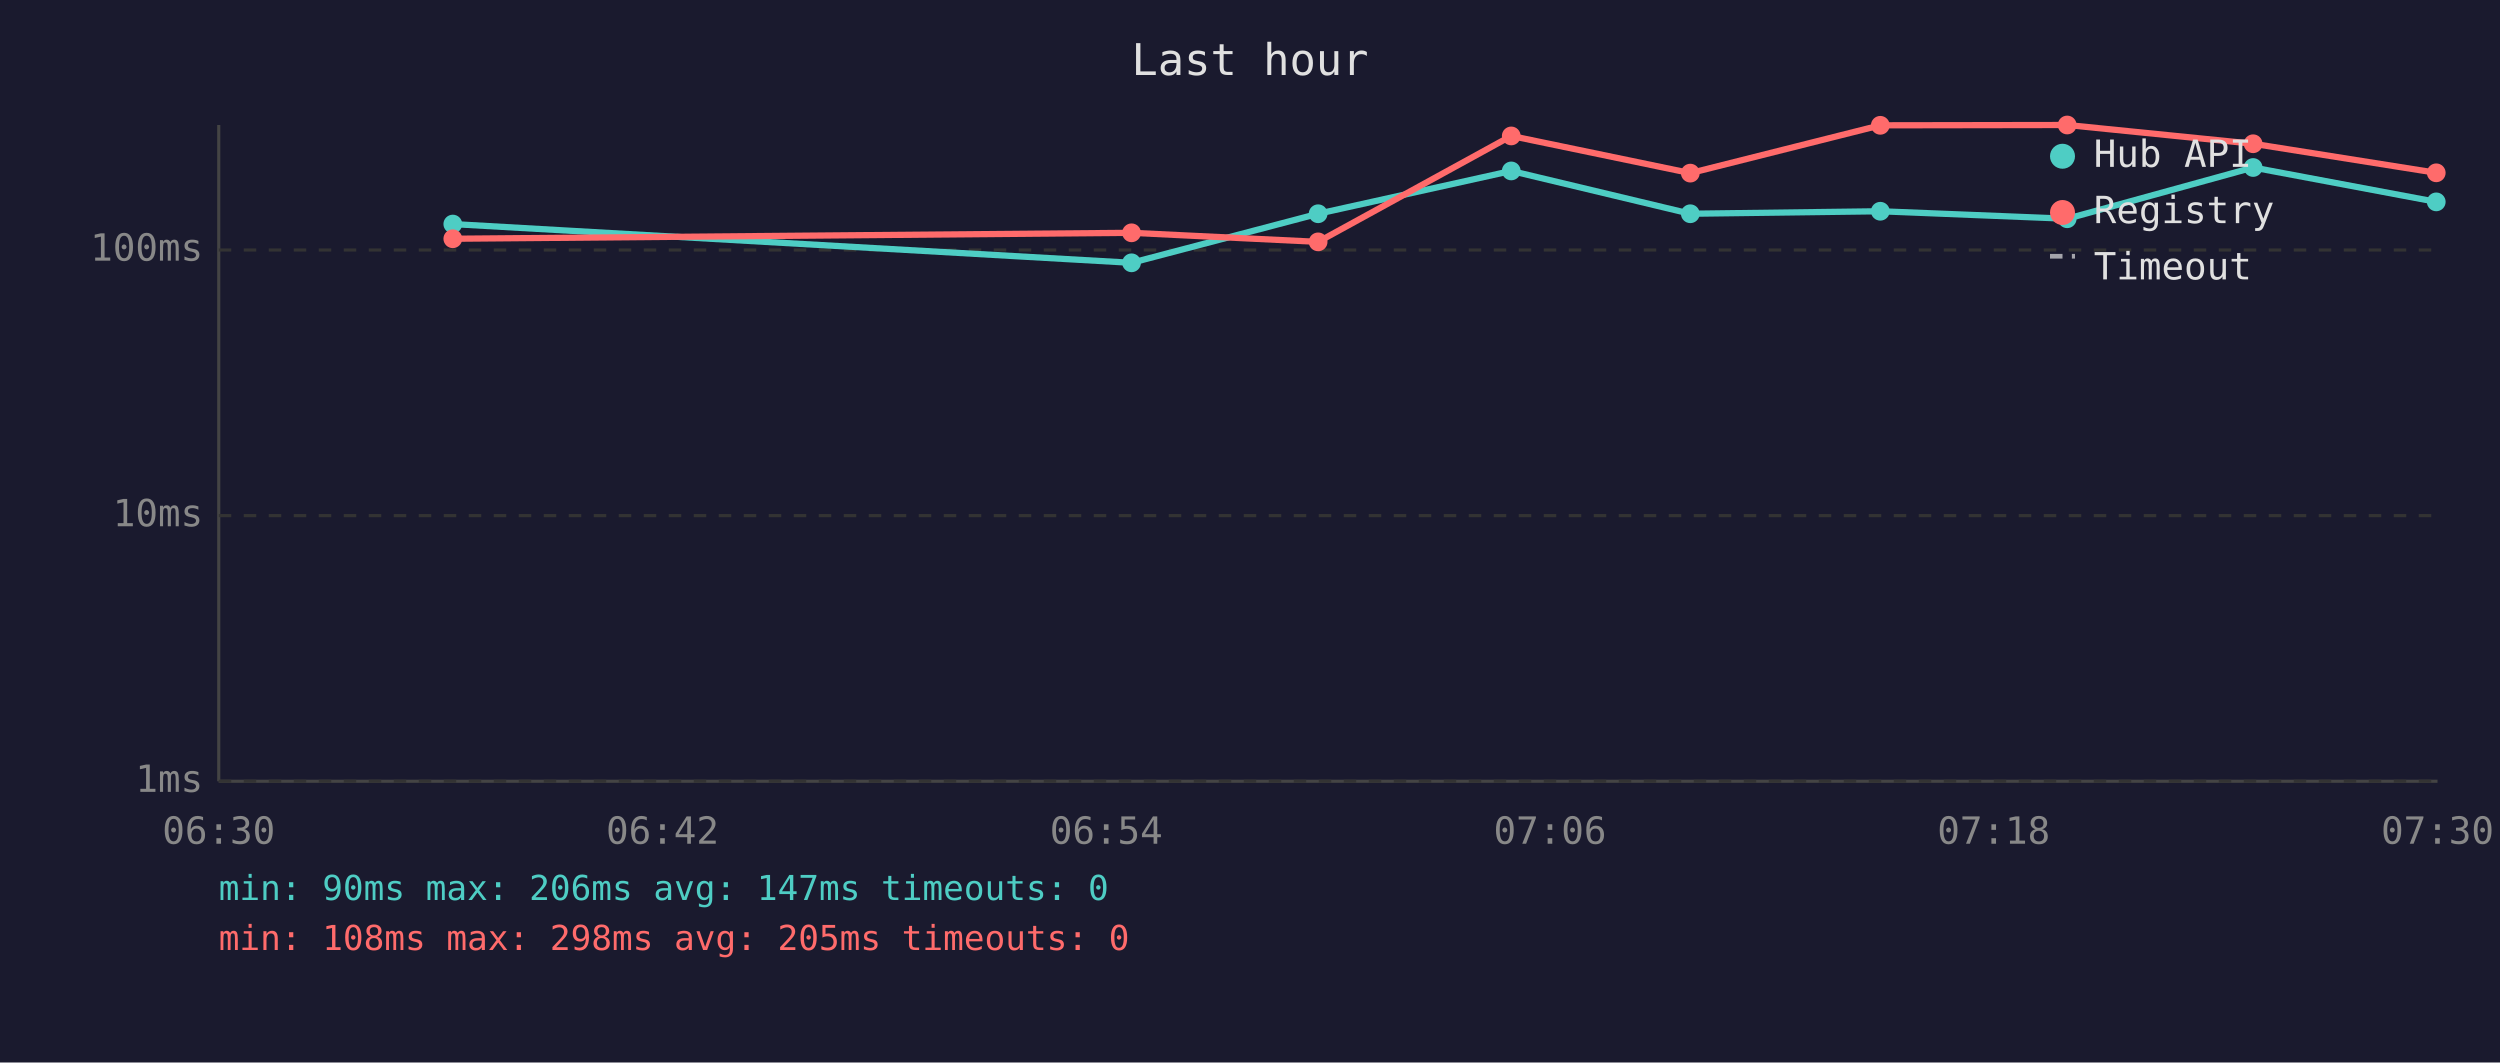
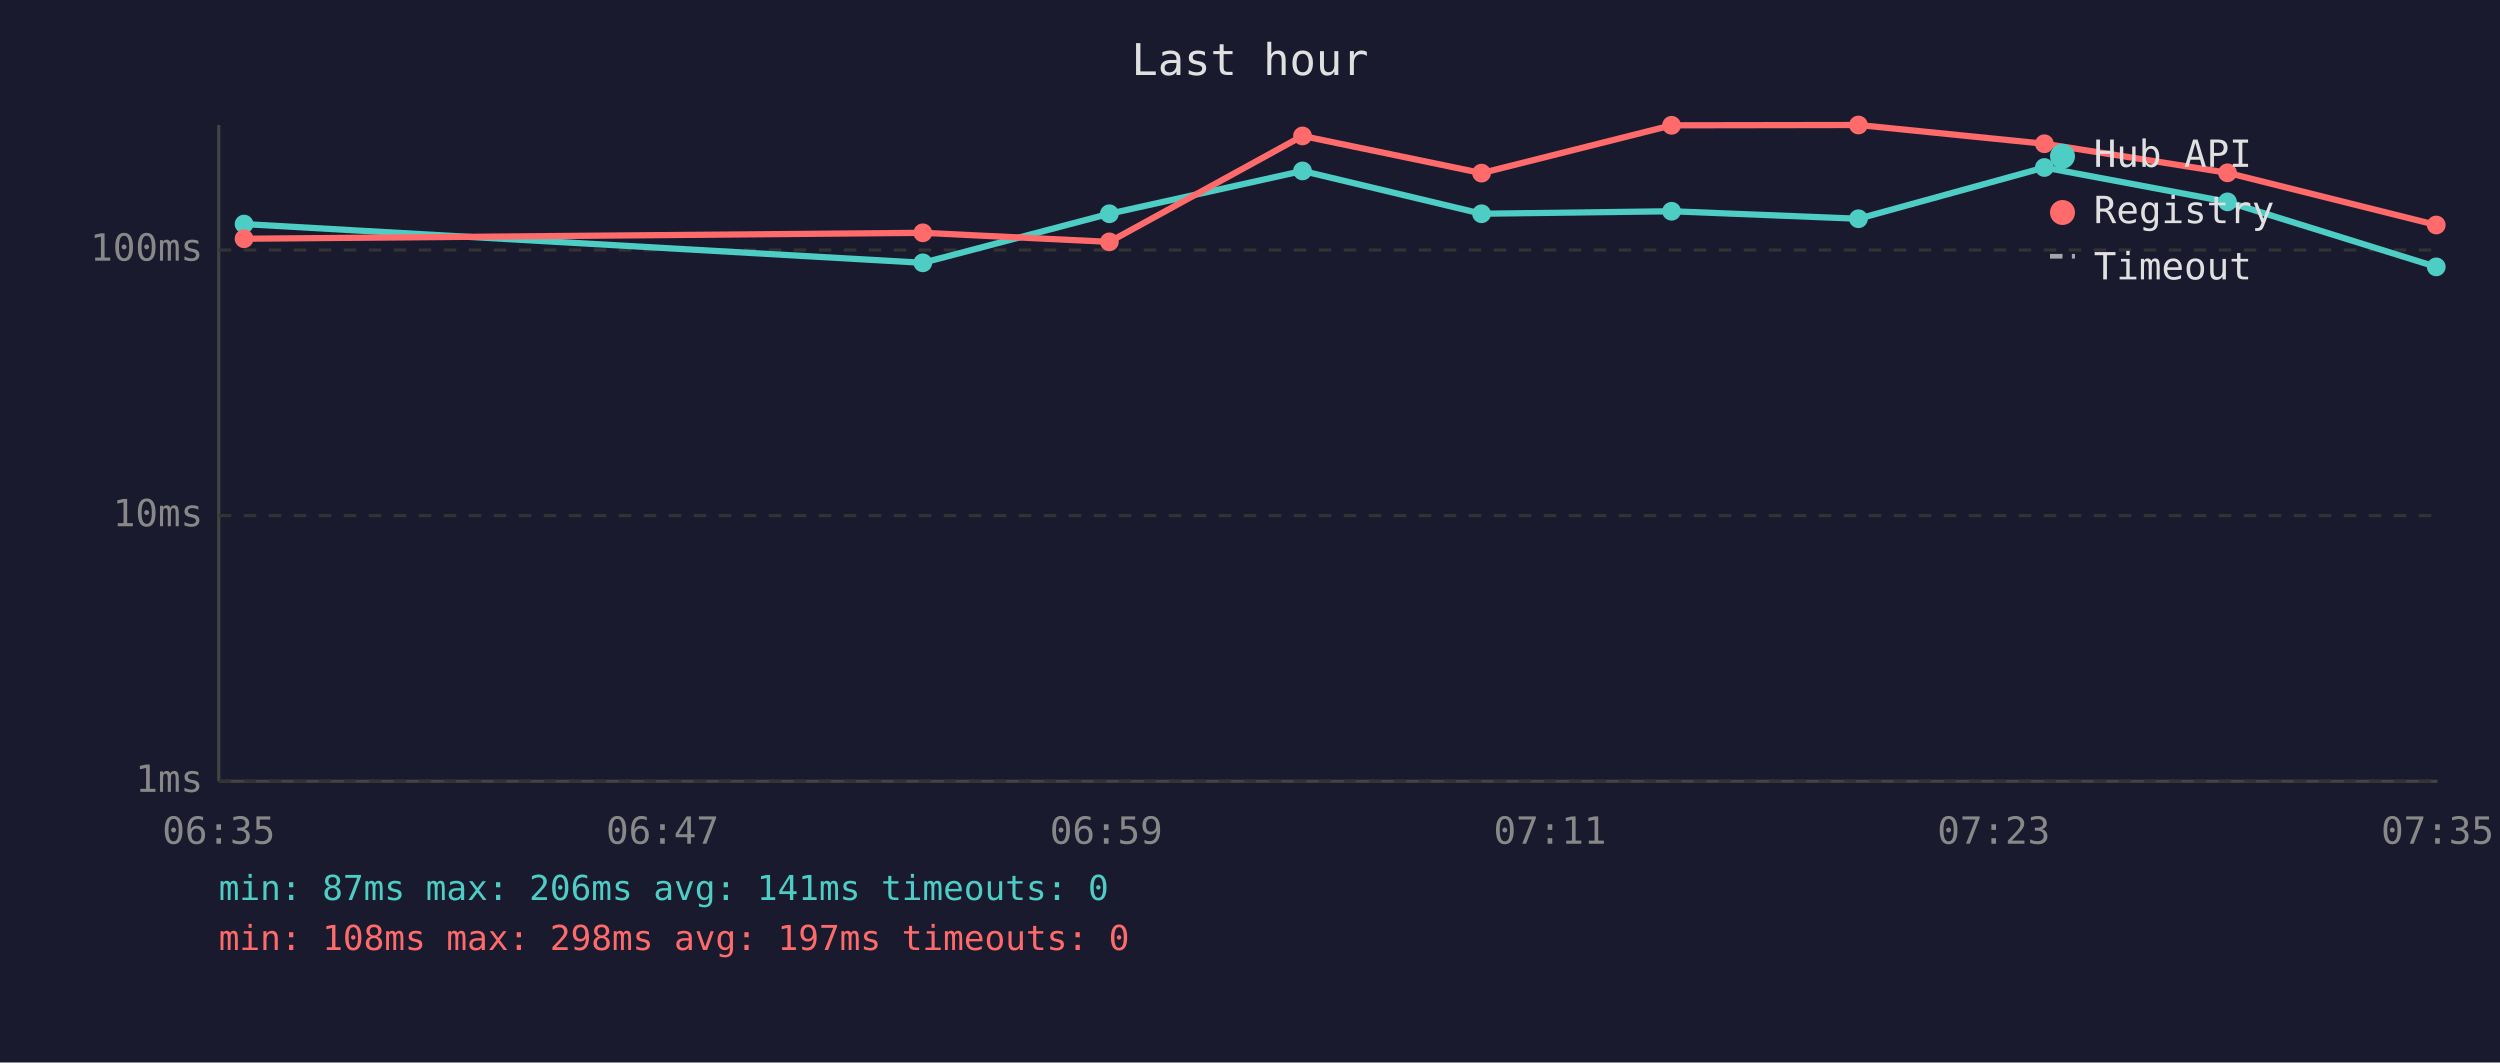
<svg xmlns="http://www.w3.org/2000/svg" viewBox="0 0 800 340" font-family="monospace" font-size="12">
  <rect width="800" height="340" fill="#1a1a2e" />
  <text x="400" y="24" fill="#e0e0e0" font-size="14" text-anchor="middle">Last hour</text>
  <line x1="70" y1="40" x2="70" y2="250" stroke="#444" stroke-width="1" />
  <line x1="70" y1="250" x2="780" y2="250" stroke="#444" stroke-width="1" />
  <line x1="70" y1="250" x2="780" y2="250" stroke="#333" stroke-width="1" stroke-dasharray="4" />
  <text x="65" y="250" fill="#888" text-anchor="end" dominant-baseline="middle">1ms</text>
  <line x1="70" y1="165" x2="780" y2="165" stroke="#333" stroke-width="1" stroke-dasharray="4" />
  <text x="65" y="165" fill="#888" text-anchor="end" dominant-baseline="middle">10ms</text>
  <line x1="70" y1="80" x2="780" y2="80" stroke="#333" stroke-width="1" stroke-dasharray="4" />
  <text x="65" y="80" fill="#888" text-anchor="end" dominant-baseline="middle">100ms</text>
-   <text x="70" y="270" fill="#888" text-anchor="middle">06:30</text>
-   <text x="212" y="270" fill="#888" text-anchor="middle">06:42</text>
-   <text x="354" y="270" fill="#888" text-anchor="middle">06:54</text>
-   <text x="496" y="270" fill="#888" text-anchor="middle">07:06</text>
-   <text x="638" y="270" fill="#888" text-anchor="middle">07:18</text>
-   <text x="780" y="270" fill="#888" text-anchor="middle">07:30</text>
-   <polyline points="144.9,71.7 362.1,84.1 421.8,68.4 483.6,54.7 540.9,68.4 601.7,67.6 661.5,70.0 721.0,53.6 779.6,64.6" fill="none" stroke="#4ecdc4" stroke-width="2" opacity="1" />
-   <circle cx="144.9" cy="71.7" r="3" fill="#4ecdc4" />
-   <circle cx="362.1" cy="84.1" r="3" fill="#4ecdc4" />
-   <circle cx="421.8" cy="68.4" r="3" fill="#4ecdc4" />
-   <circle cx="483.6" cy="54.7" r="3" fill="#4ecdc4" />
-   <circle cx="540.9" cy="68.4" r="3" fill="#4ecdc4" />
-   <circle cx="601.7" cy="67.6" r="3" fill="#4ecdc4" />
-   <circle cx="661.5" cy="70.0" r="3" fill="#4ecdc4" />
-   <circle cx="721.0" cy="53.6" r="3" fill="#4ecdc4" />
-   <circle cx="779.6" cy="64.6" r="3" fill="#4ecdc4" />
-   <polyline points="144.9,76.4 362.1,74.5 421.8,77.4 483.6,43.5 540.9,55.4 601.7,40.1 661.5,40.0 721.0,46.0 779.6,55.3" fill="none" stroke="#ff6b6b" stroke-width="2" opacity="1" />
-   <circle cx="144.9" cy="76.4" r="3" fill="#ff6b6b" />
-   <circle cx="362.1" cy="74.5" r="3" fill="#ff6b6b" />
-   <circle cx="421.8" cy="77.4" r="3" fill="#ff6b6b" />
-   <circle cx="483.6" cy="43.5" r="3" fill="#ff6b6b" />
-   <circle cx="540.9" cy="55.4" r="3" fill="#ff6b6b" />
-   <circle cx="601.7" cy="40.1" r="3" fill="#ff6b6b" />
-   <circle cx="661.5" cy="40.0" r="3" fill="#ff6b6b" />
-   <circle cx="721.0" cy="46.0" r="3" fill="#ff6b6b" />
-   <circle cx="779.6" cy="55.3" r="3" fill="#ff6b6b" />
+   <text x="70" y="270" fill="#888" text-anchor="middle">06:35</text>
+   <text x="212" y="270" fill="#888" text-anchor="middle">06:47</text>
+   <text x="354" y="270" fill="#888" text-anchor="middle">06:59</text>
+   <text x="496" y="270" fill="#888" text-anchor="middle">07:11</text>
+   <text x="638" y="270" fill="#888" text-anchor="middle">07:23</text>
+   <text x="780" y="270" fill="#888" text-anchor="middle">07:35</text>
+   <polyline points="78.1,71.7 295.3,84.1 355.0,68.4 416.8,54.7 474.1,68.4 534.9,67.6 594.7,70.0 654.2,53.6 712.8,64.6 779.6,85.4" fill="none" stroke="#4ecdc4" stroke-width="2" opacity="1" />
+   <circle cx="78.1" cy="71.7" r="3" fill="#4ecdc4" />
+   <circle cx="295.3" cy="84.1" r="3" fill="#4ecdc4" />
+   <circle cx="355.0" cy="68.4" r="3" fill="#4ecdc4" />
+   <circle cx="416.8" cy="54.7" r="3" fill="#4ecdc4" />
+   <circle cx="474.1" cy="68.4" r="3" fill="#4ecdc4" />
+   <circle cx="534.9" cy="67.6" r="3" fill="#4ecdc4" />
+   <circle cx="594.7" cy="70.0" r="3" fill="#4ecdc4" />
+   <circle cx="654.2" cy="53.6" r="3" fill="#4ecdc4" />
+   <circle cx="712.8" cy="64.6" r="3" fill="#4ecdc4" />
+   <circle cx="779.6" cy="85.4" r="3" fill="#4ecdc4" />
+   <polyline points="78.1,76.4 295.3,74.5 355.0,77.4 416.8,43.5 474.1,55.4 534.9,40.1 594.7,40.0 654.2,46.0 712.8,55.3 779.6,72.0" fill="none" stroke="#ff6b6b" stroke-width="2" opacity="1" />
+   <circle cx="78.1" cy="76.4" r="3" fill="#ff6b6b" />
+   <circle cx="295.3" cy="74.5" r="3" fill="#ff6b6b" />
+   <circle cx="355.0" cy="77.4" r="3" fill="#ff6b6b" />
+   <circle cx="416.8" cy="43.5" r="3" fill="#ff6b6b" />
+   <circle cx="474.1" cy="55.4" r="3" fill="#ff6b6b" />
+   <circle cx="534.9" cy="40.1" r="3" fill="#ff6b6b" />
+   <circle cx="594.7" cy="40.0" r="3" fill="#ff6b6b" />
+   <circle cx="654.2" cy="46.0" r="3" fill="#ff6b6b" />
+   <circle cx="712.8" cy="55.3" r="3" fill="#ff6b6b" />
+   <circle cx="779.6" cy="72.0" r="3" fill="#ff6b6b" />
  <circle cx="660" cy="50" r="4" fill="#4ecdc4" />
  <text x="670" y="50" fill="#e0e0e0" dominant-baseline="middle">Hub API</text>
  <circle cx="660" cy="68" r="4" fill="#ff6b6b" />
  <text x="670" y="68" fill="#e0e0e0" dominant-baseline="middle">Registry</text>
  <line x1="656" y1="82" x2="664" y2="82" stroke="#e0e0e0" stroke-width="1.5" stroke-dasharray="4,3" opacity="0.7" />
  <text x="670" y="86" fill="#e0e0e0" dominant-baseline="middle">Timeout</text>
-   <text x="70" y="288" fill="#4ecdc4" font-size="11">min: 90ms  max: 206ms  avg: 147ms  timeouts: 0</text>
-   <text x="70" y="304" fill="#ff6b6b" font-size="11">min: 108ms  max: 298ms  avg: 205ms  timeouts: 0</text>
+   <text x="70" y="288" fill="#4ecdc4" font-size="11">min: 87ms  max: 206ms  avg: 141ms  timeouts: 0</text>
+   <text x="70" y="304" fill="#ff6b6b" font-size="11">min: 108ms  max: 298ms  avg: 197ms  timeouts: 0</text>
</svg>
